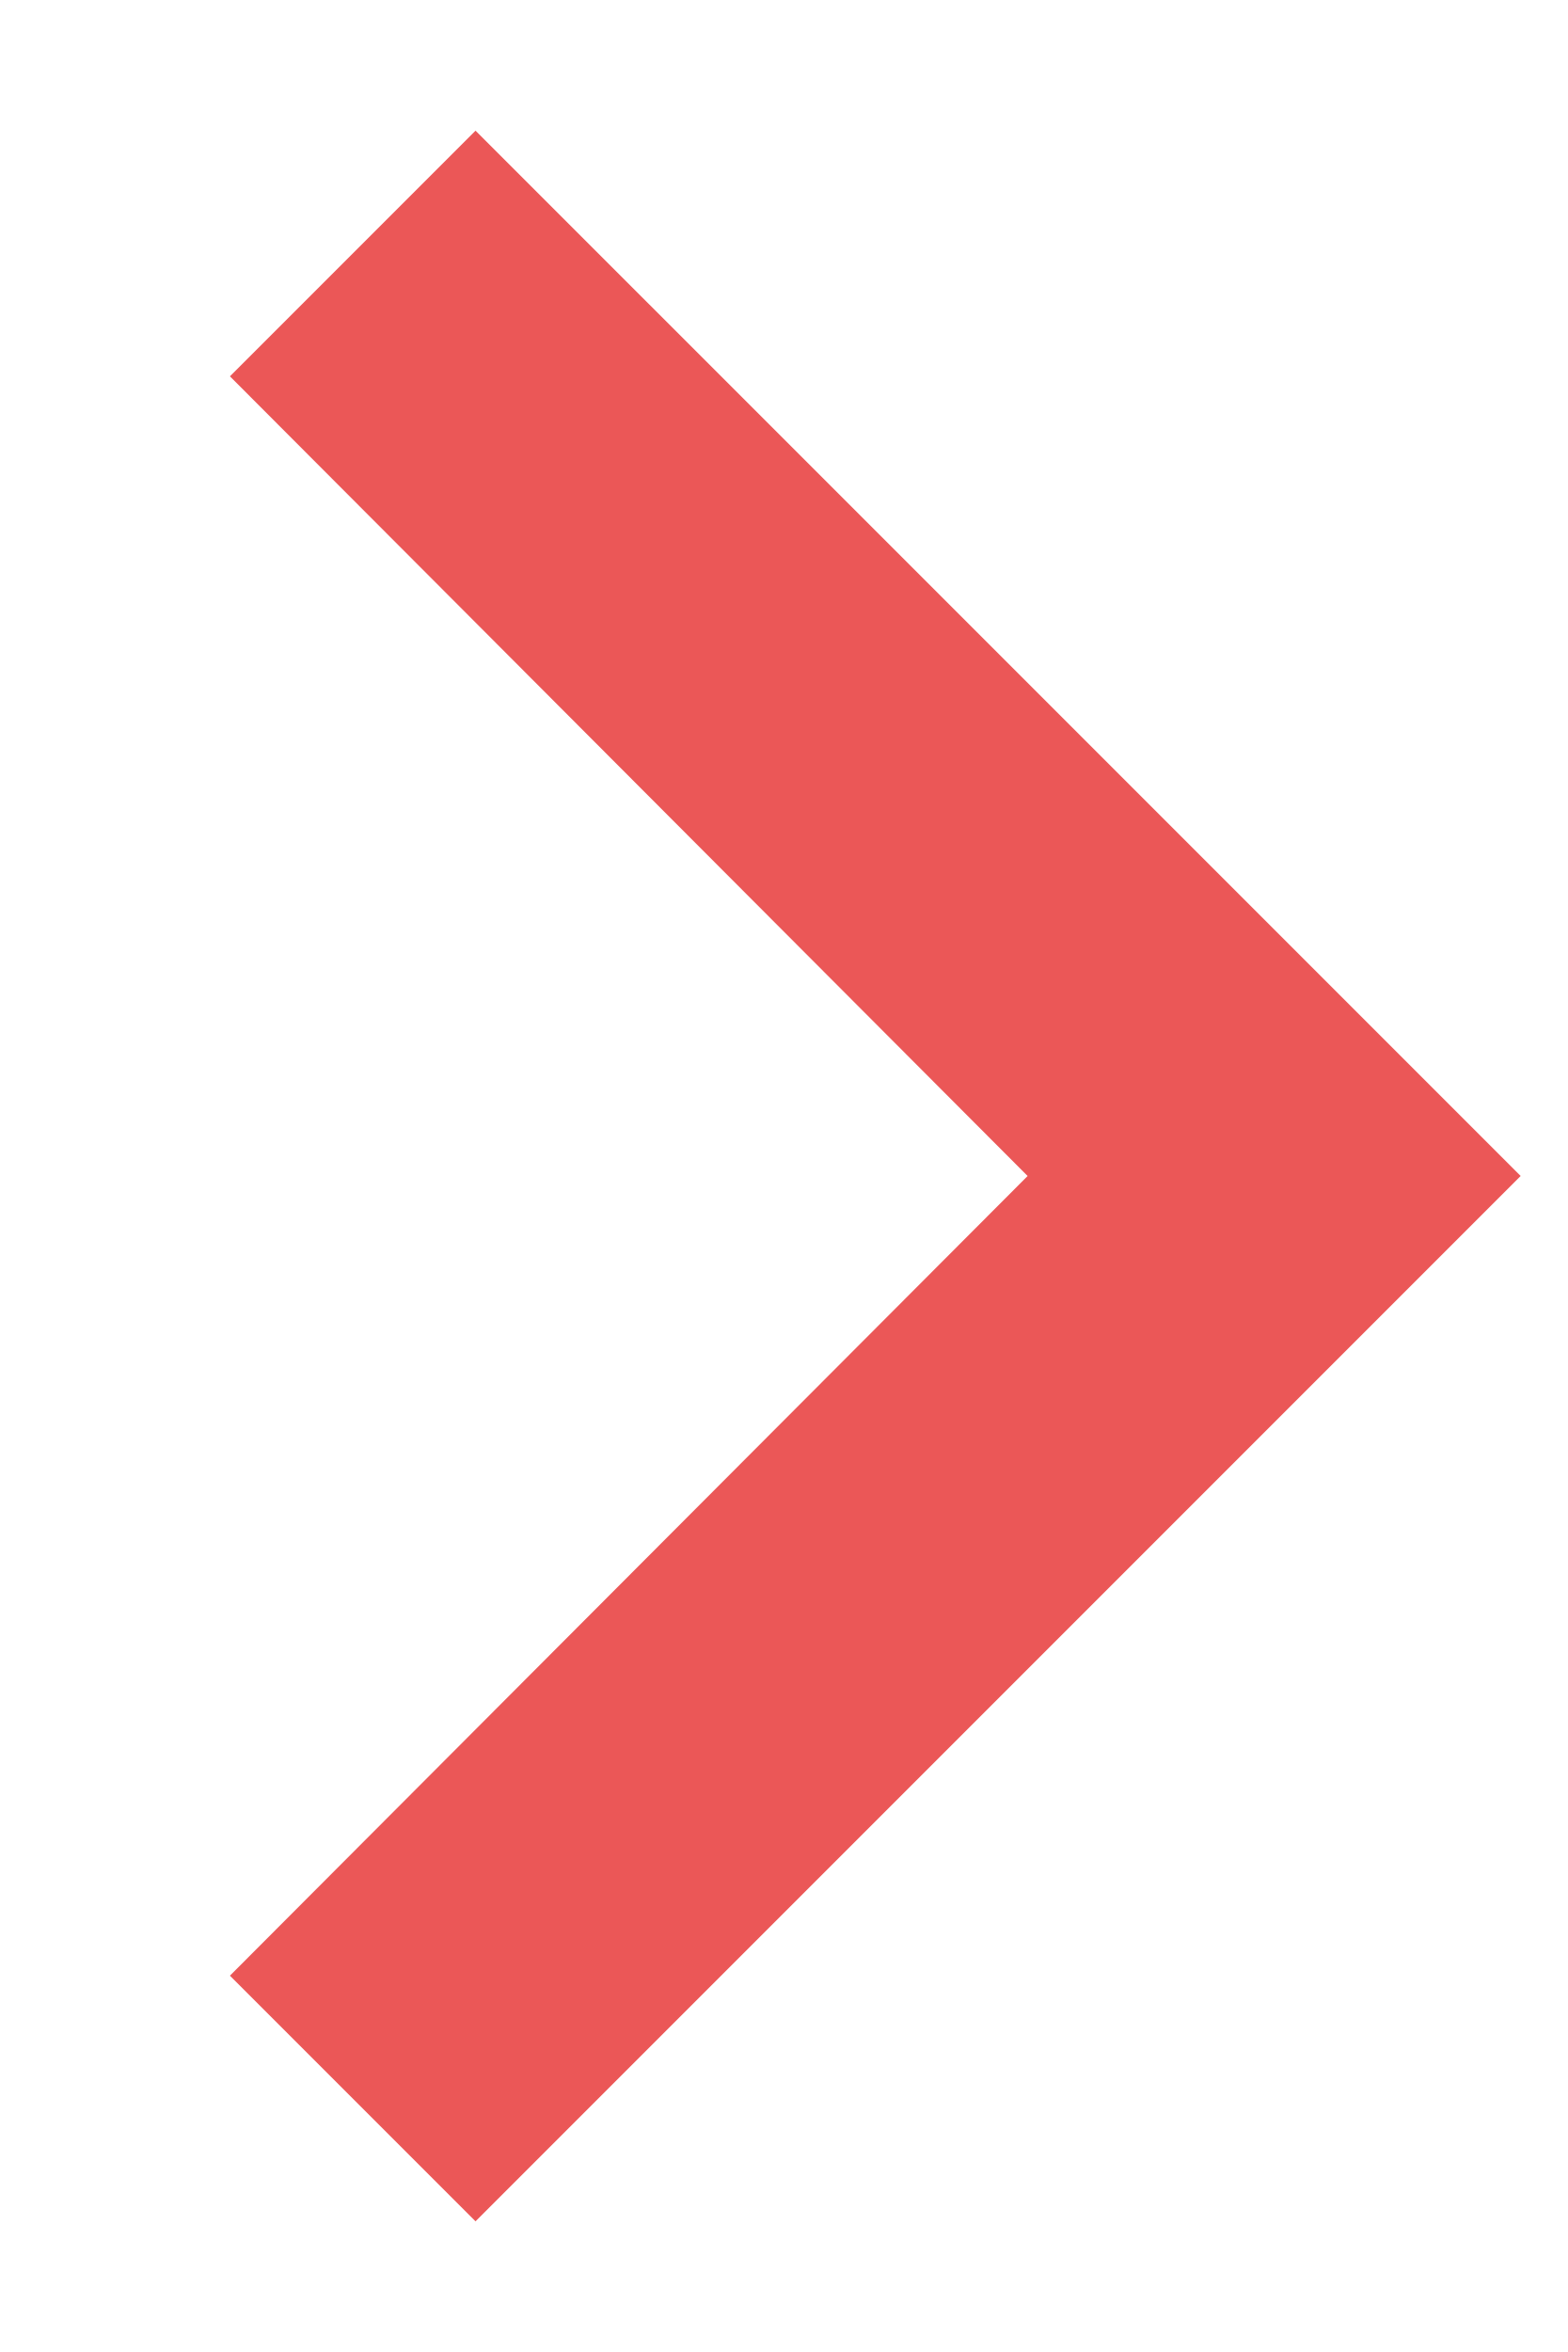
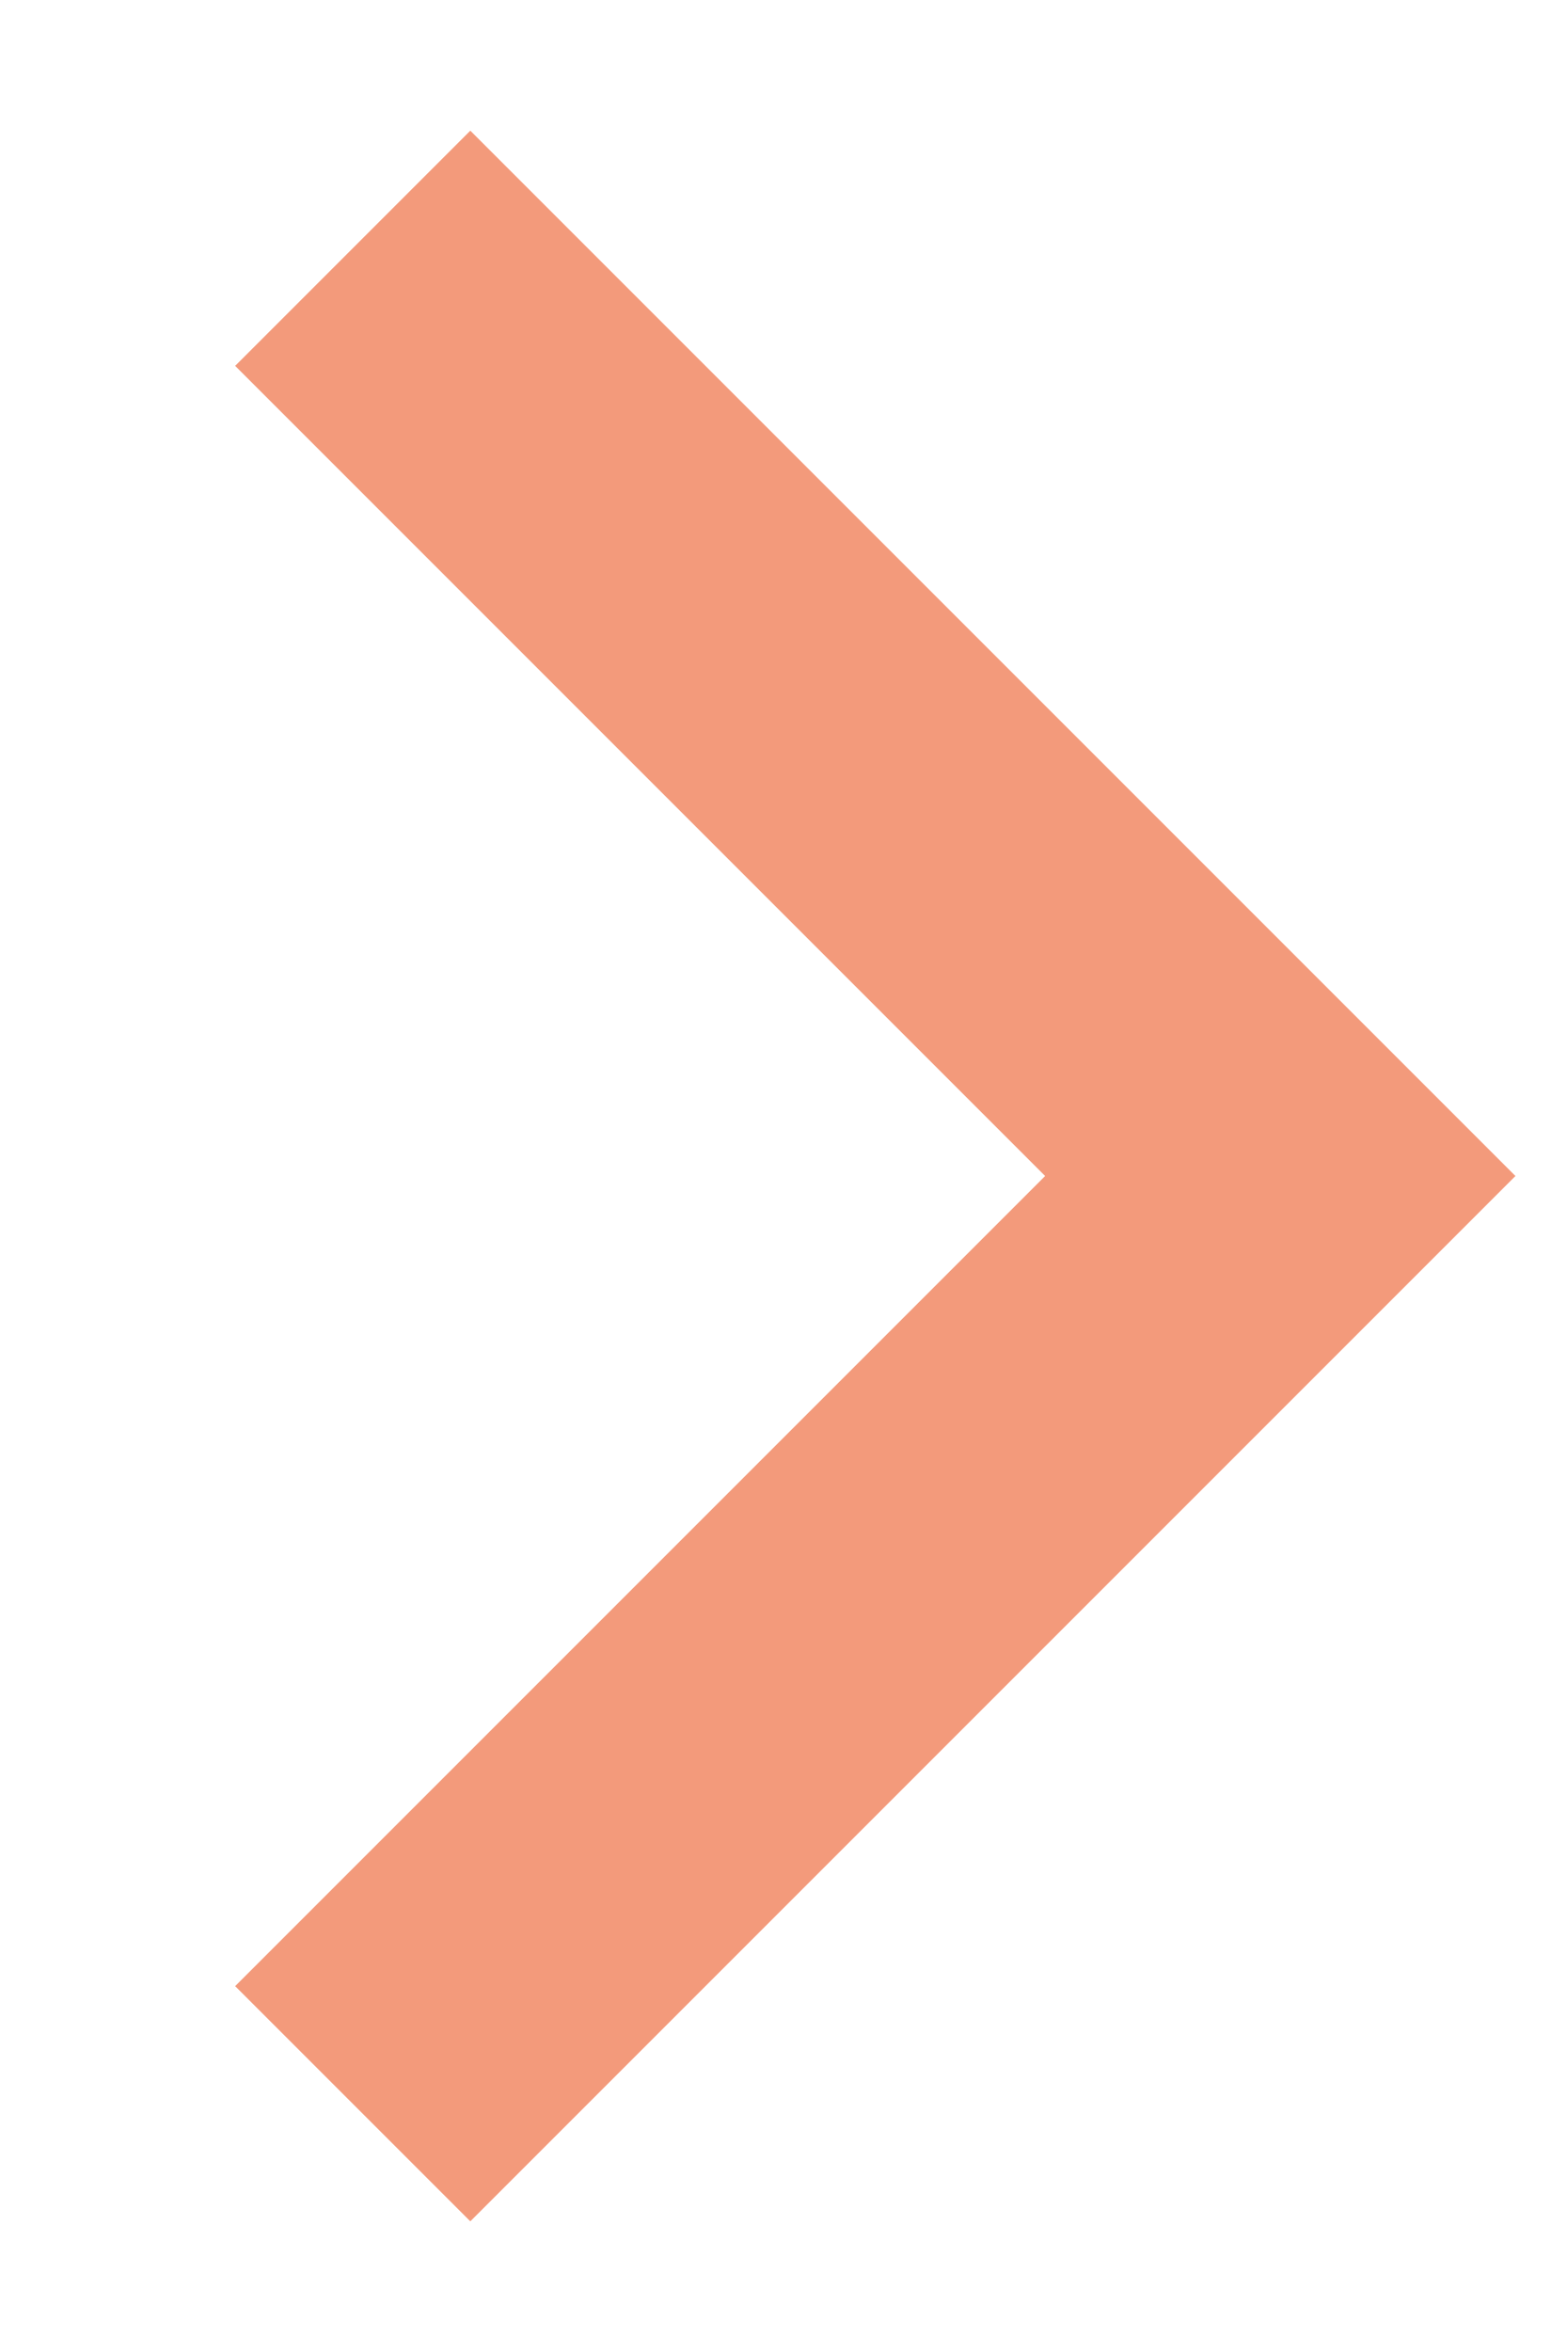
- <svg xmlns="http://www.w3.org/2000/svg" width="6" height="9" viewBox="0 0 6 9" fill="none">
-   <path d="M0.88 1.44L3.933 4.5L0.88 7.56L1.82 8.5L5.82 4.5L1.82 0.5L0.88 1.44Z" fill="#EB5757" />
+ <svg xmlns="http://www.w3.org/2000/svg" version="1.1" id="Layer_1" x="0px" y="0px" viewBox="0 0 6 9" style="enable-background:new 0 0 6 9;" xml:space="preserve">
+   <style type="text/css">
+ 	.st0{fill:#F39A7B;}
+ </style>
+   <path class="st0" d="M0.9,1.4l3.1,3.1L0.9,7.6l0.9,0.9l4-4l-4-4L0.9,1.4z" />
</svg>
